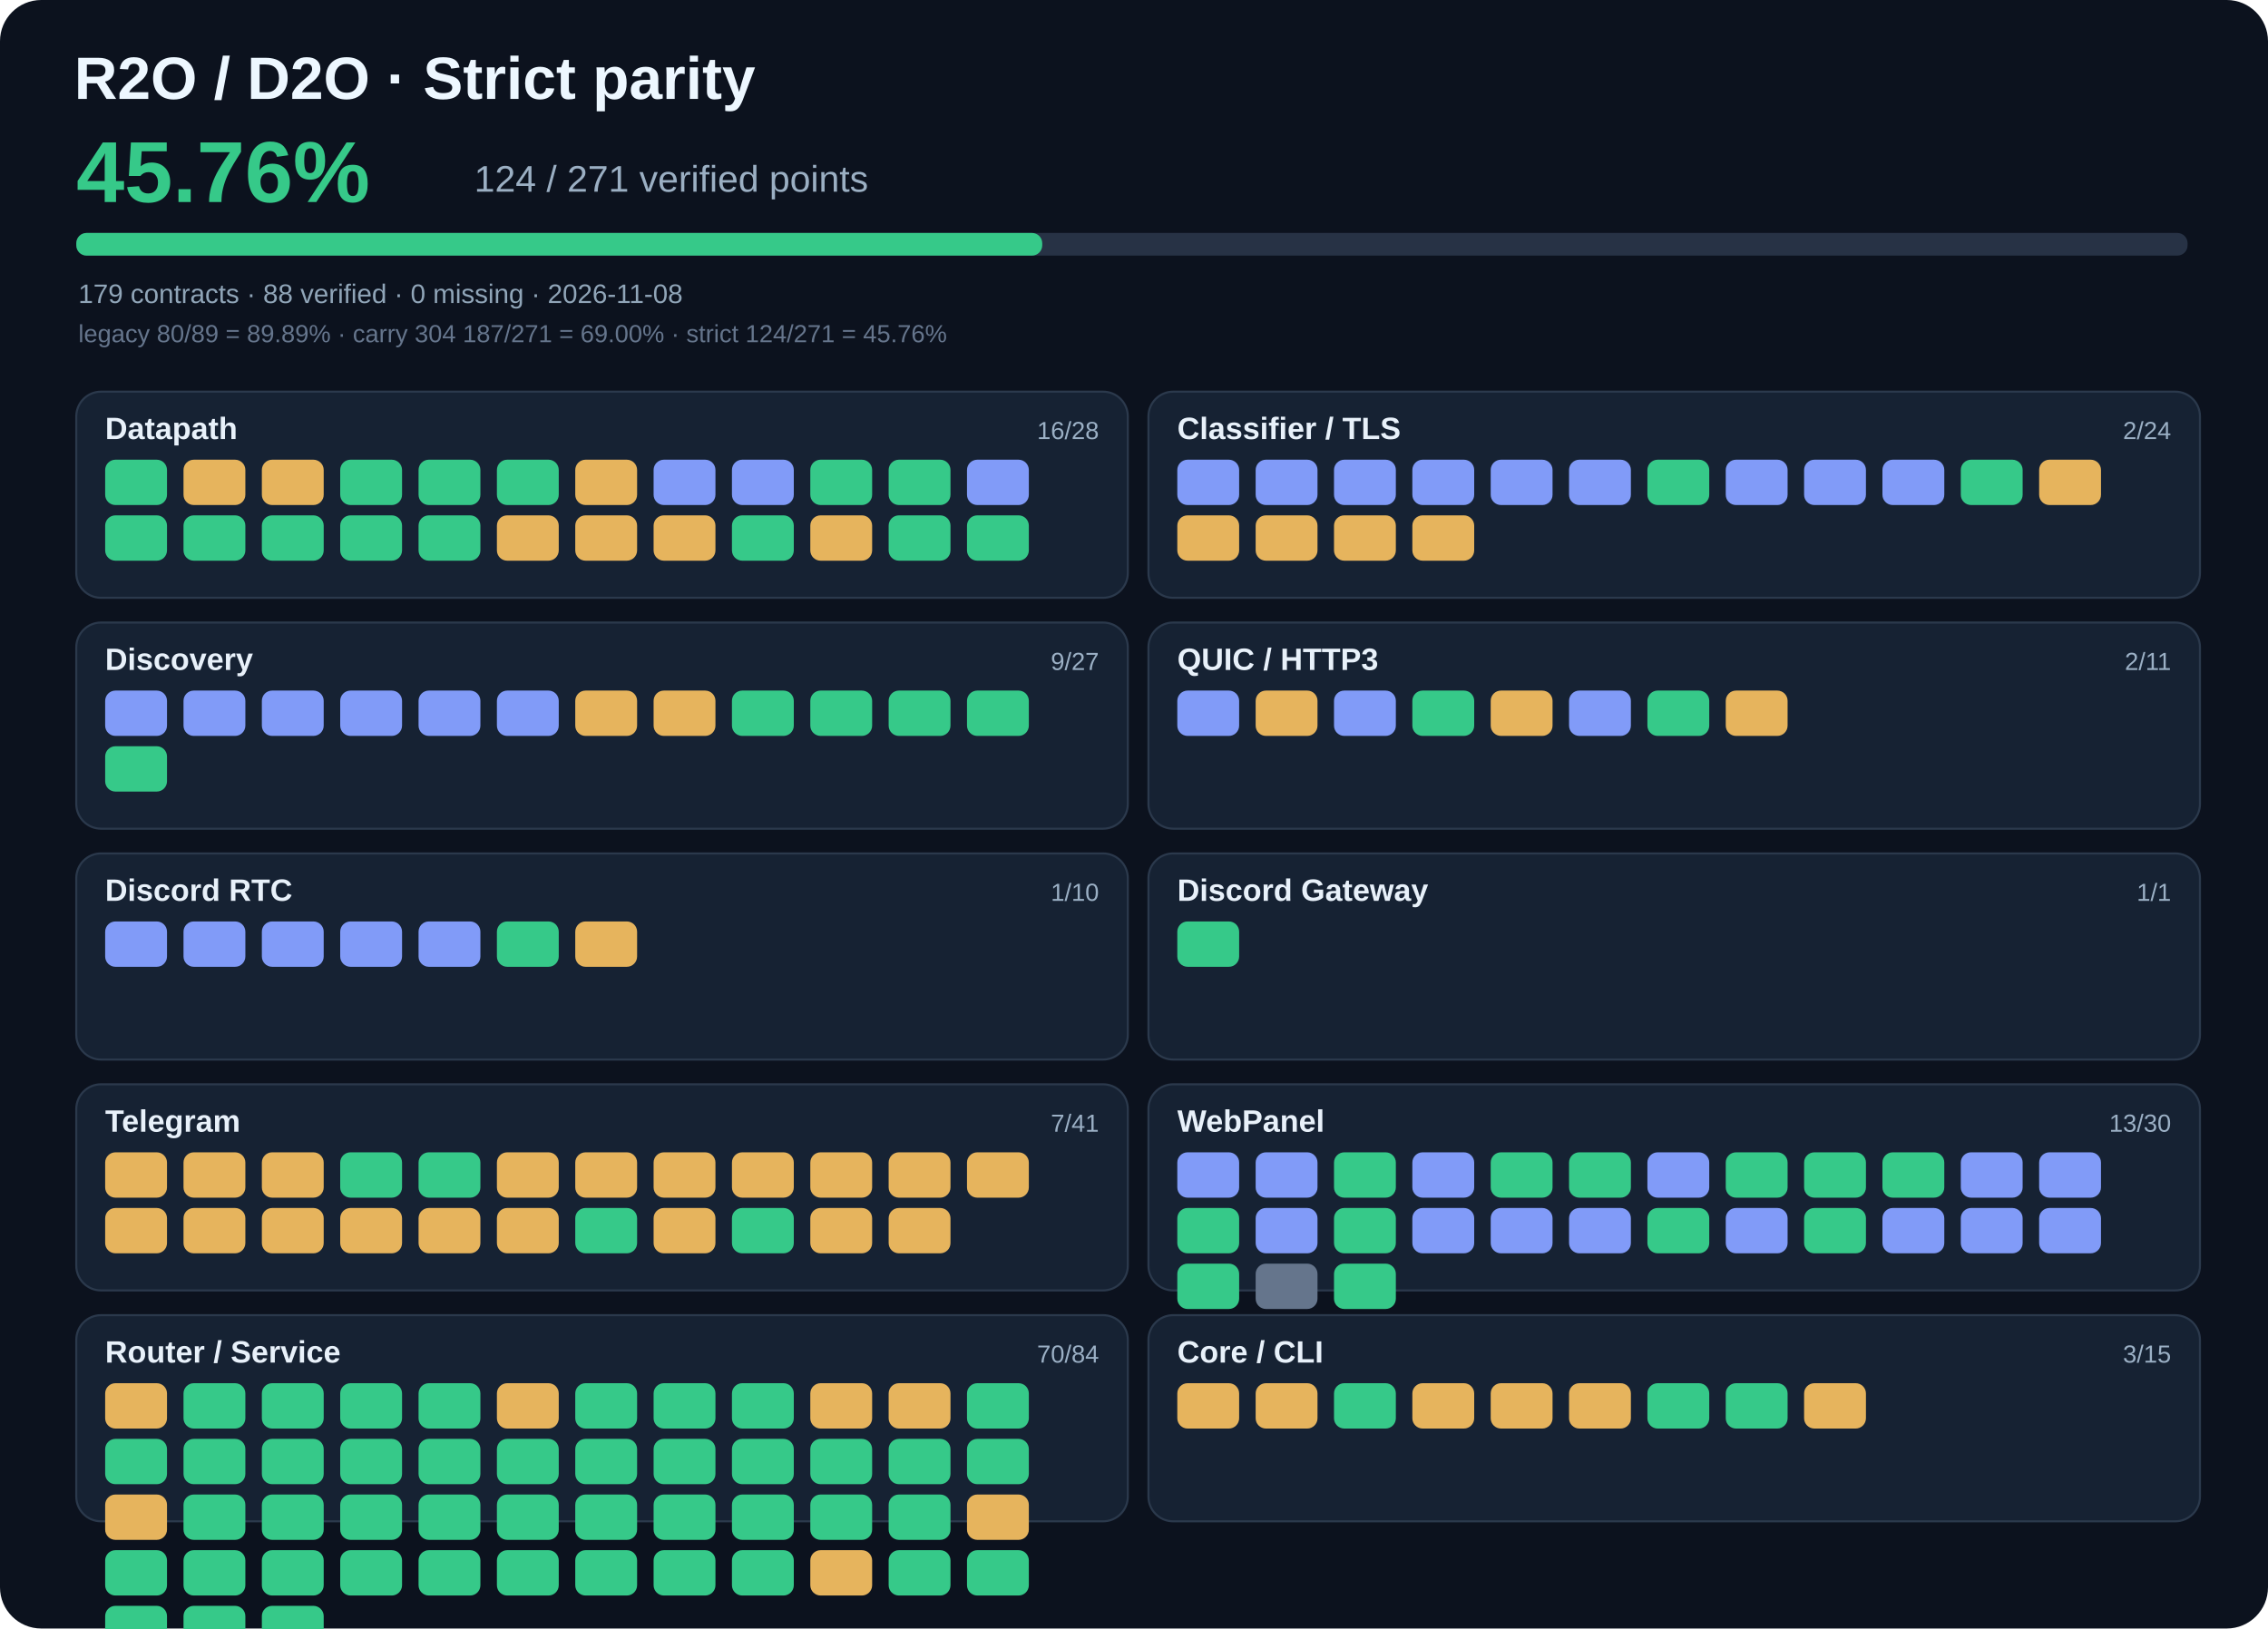
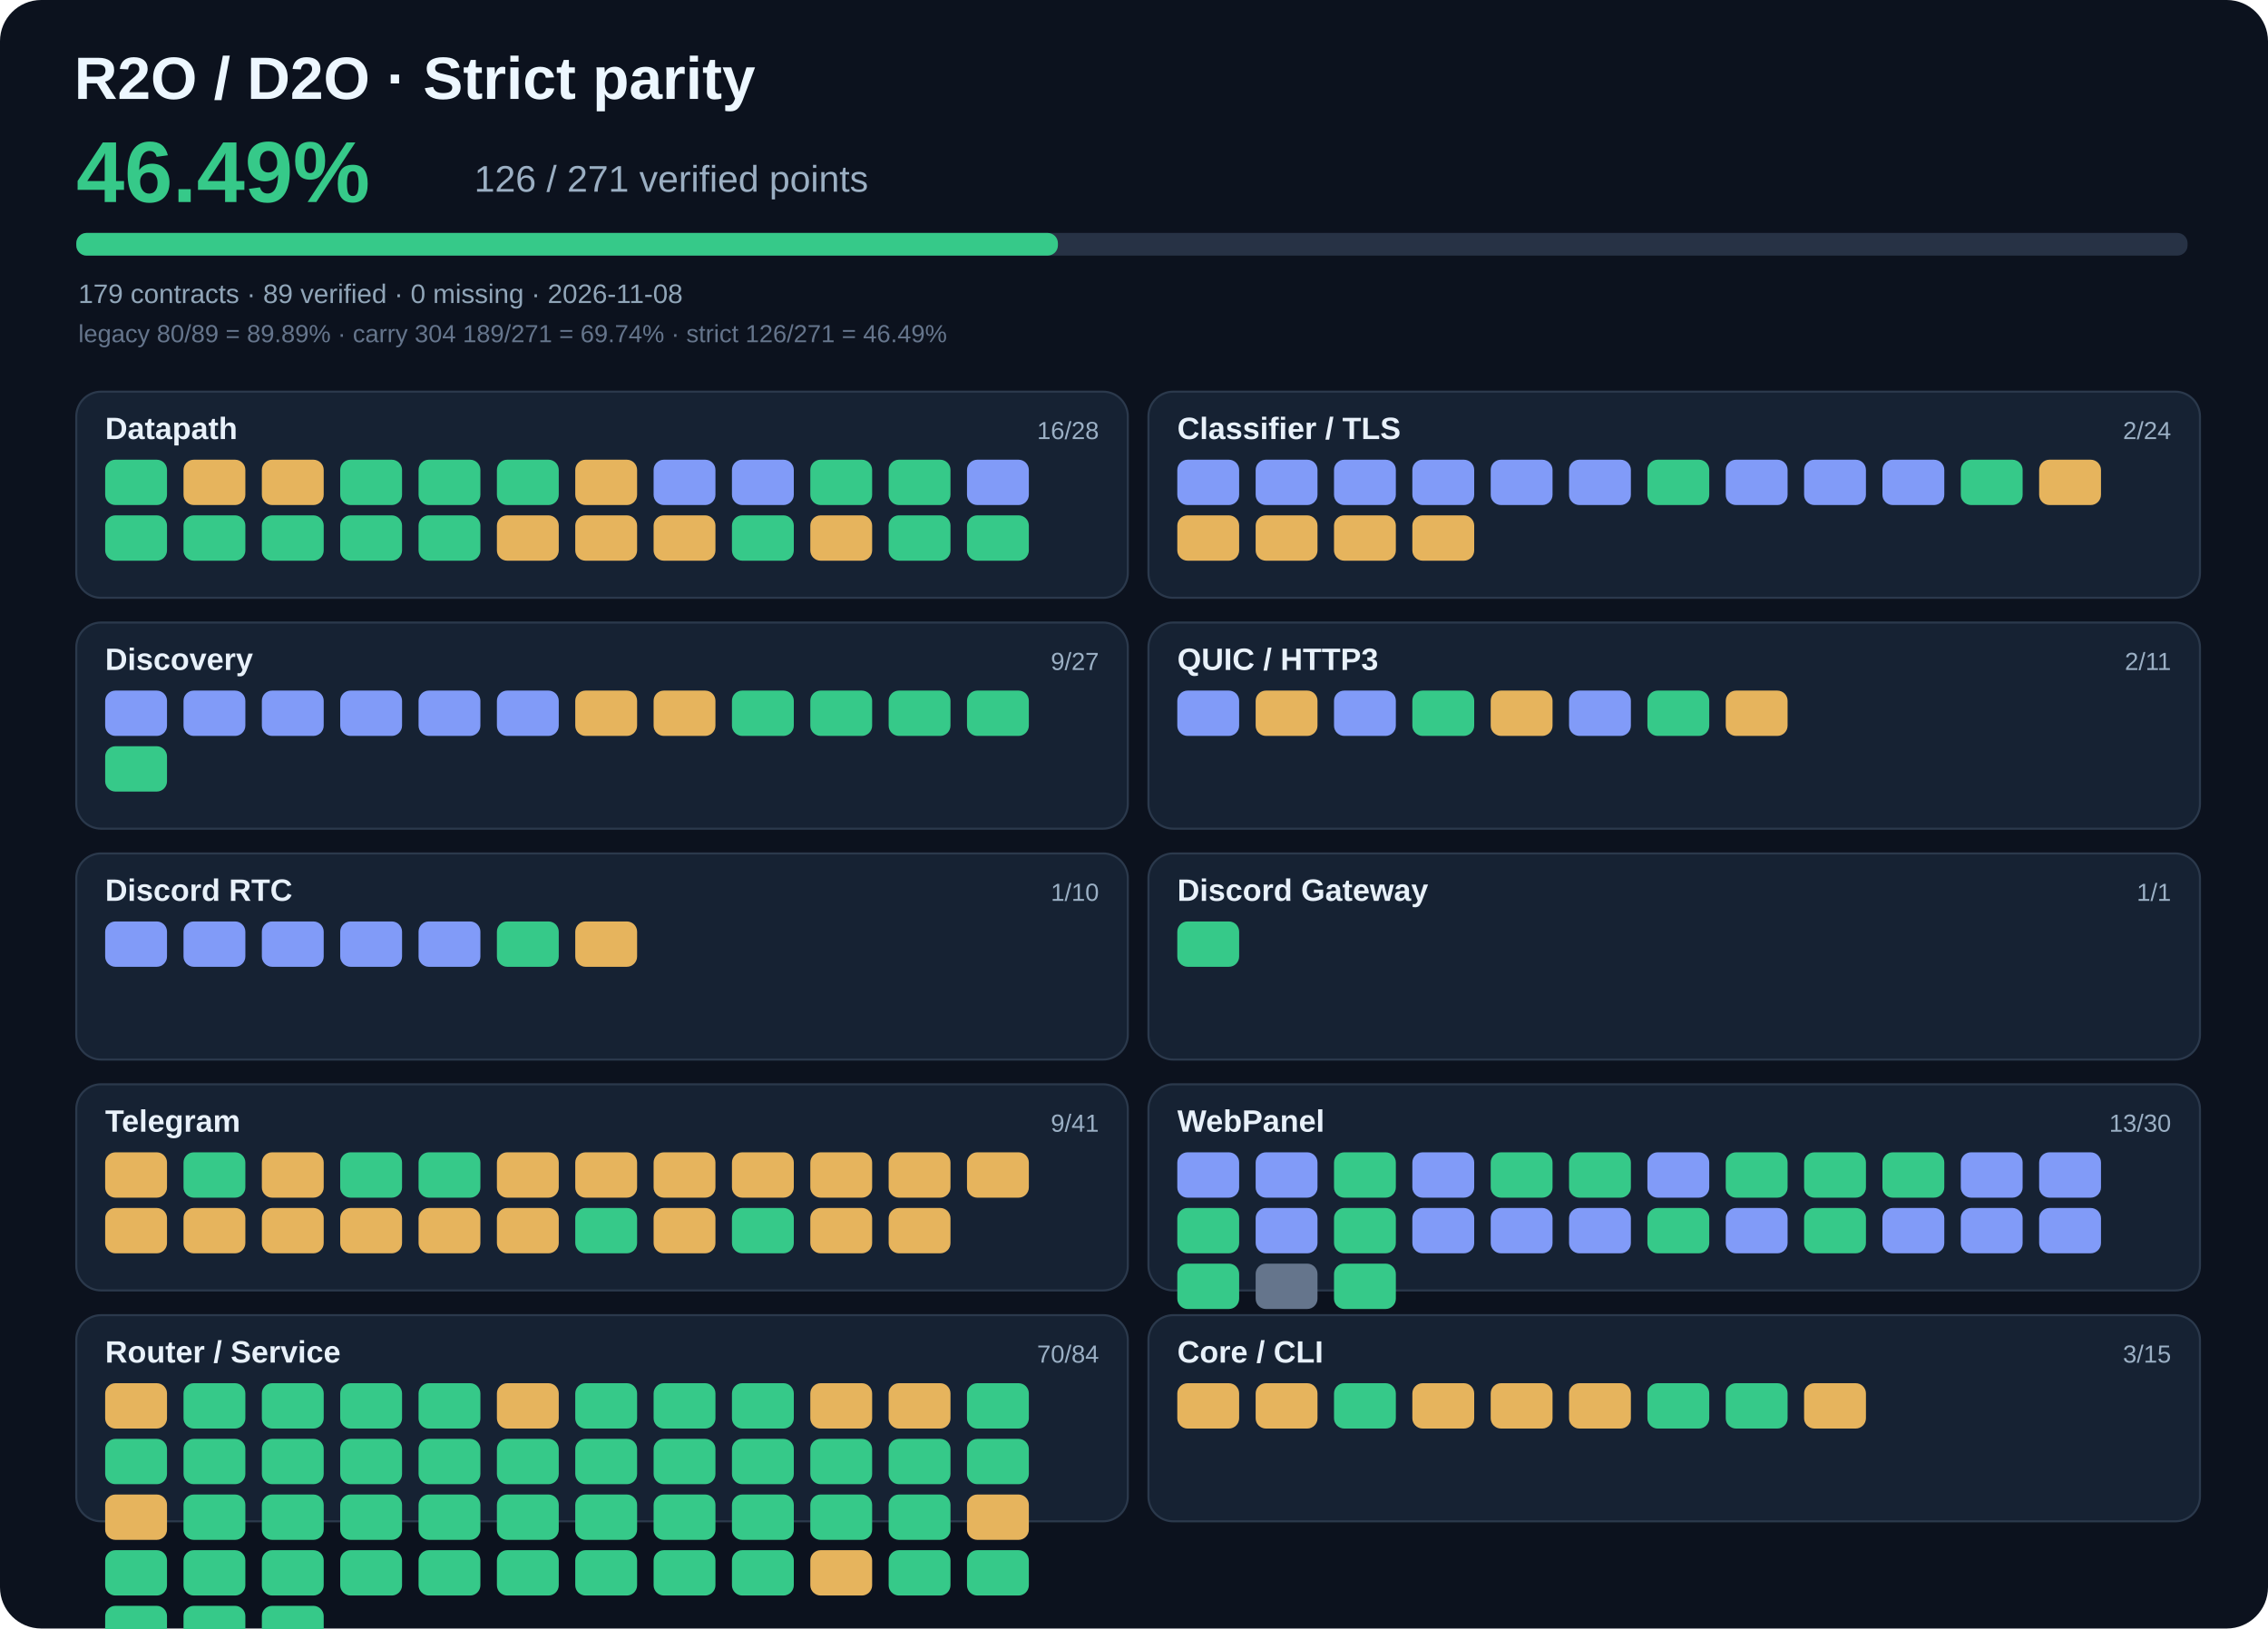
- <svg xmlns="http://www.w3.org/2000/svg" viewBox="0 0 1100 790" width="1100" height="790" role="img" aria-label="R2O strict parity 45.76%">
+ <svg xmlns="http://www.w3.org/2000/svg" viewBox="0 0 1100 790" width="1100" height="790" role="img" aria-label="R2O strict parity 46.49%">
  <rect width="1100" height="790" rx="20" fill="#0c121e" />
  <text x="36" y="48" fill="#edf7ff" font-family="Arial,sans-serif" font-size="29" font-weight="700">R2O / D2O · Strict parity</text>
-   <text x="37" y="98" fill="#36c989" font-family="Arial,sans-serif" font-size="42" font-weight="700">45.76%</text>
-   <text x="230" y="93" fill="#9bafc3" font-family="Arial,sans-serif" font-size="18">124 / 271 verified points</text>
+   <text x="37" y="98" fill="#36c989" font-family="Arial,sans-serif" font-size="42" font-weight="700">46.49%</text>
+   <text x="230" y="93" fill="#9bafc3" font-family="Arial,sans-serif" font-size="18">126 / 271 verified points</text>
  <rect x="37" y="113" width="1024" height="11" rx="5" fill="#273245" />
-   <rect x="37" y="113" width="468.5" height="11" rx="5" fill="#36c989" />
-   <text x="38" y="147" fill="#90a5b8" font-family="Arial,sans-serif" font-size="13">179 contracts · 88 verified · 0 missing · 2026-11-08</text>
-   <text x="38" y="166" fill="#65758c" font-family="Arial,sans-serif" font-size="12">legacy 80/89 = 89.89% · carry 304 187/271 = 69.00% · strict 124/271 = 45.76%</text>
+   <rect x="37" y="113" width="476.1" height="11" rx="5" fill="#36c989" />
+   <text x="38" y="147" fill="#90a5b8" font-family="Arial,sans-serif" font-size="13">179 contracts · 89 verified · 0 missing · 2026-11-08</text>
+   <text x="38" y="166" fill="#65758c" font-family="Arial,sans-serif" font-size="12">legacy 80/89 = 89.89% · carry 304 189/271 = 69.74% · strict 126/271 = 46.49%</text>
  <rect x="37" y="190" width="510" height="100" rx="12" fill="#162233" stroke="#2b394c" />
  <text x="51" y="213" fill="#e8f1fa" font-family="Arial,sans-serif" font-size="15" font-weight="700">Datapath</text>
  <text x="533" y="213" text-anchor="end" fill="#9bb0c5" font-family="Arial,sans-serif" font-size="12">16/28</text>
  <rect x="51" y="223" width="30" height="22" rx="5" fill="#36c989" />
  <rect x="89" y="223" width="30" height="22" rx="5" fill="#e6b45d" />
  <rect x="127" y="223" width="30" height="22" rx="5" fill="#e6b45d" />
  <rect x="165" y="223" width="30" height="22" rx="5" fill="#36c989" />
  <rect x="203" y="223" width="30" height="22" rx="5" fill="#36c989" />
  <rect x="241" y="223" width="30" height="22" rx="5" fill="#36c989" />
  <rect x="279" y="223" width="30" height="22" rx="5" fill="#e6b45d" />
  <rect x="317" y="223" width="30" height="22" rx="5" fill="#819bf8" />
  <rect x="355" y="223" width="30" height="22" rx="5" fill="#819bf8" />
  <rect x="393" y="223" width="30" height="22" rx="5" fill="#36c989" />
  <rect x="431" y="223" width="30" height="22" rx="5" fill="#36c989" />
  <rect x="469" y="223" width="30" height="22" rx="5" fill="#819bf8" />
  <rect x="51" y="250" width="30" height="22" rx="5" fill="#36c989" />
  <rect x="89" y="250" width="30" height="22" rx="5" fill="#36c989" />
  <rect x="127" y="250" width="30" height="22" rx="5" fill="#36c989" />
  <rect x="165" y="250" width="30" height="22" rx="5" fill="#36c989" />
  <rect x="203" y="250" width="30" height="22" rx="5" fill="#36c989" />
  <rect x="241" y="250" width="30" height="22" rx="5" fill="#e6b45d" />
  <rect x="279" y="250" width="30" height="22" rx="5" fill="#e6b45d" />
  <rect x="317" y="250" width="30" height="22" rx="5" fill="#e6b45d" />
  <rect x="355" y="250" width="30" height="22" rx="5" fill="#36c989" />
  <rect x="393" y="250" width="30" height="22" rx="5" fill="#e6b45d" />
  <rect x="431" y="250" width="30" height="22" rx="5" fill="#36c989" />
  <rect x="469" y="250" width="30" height="22" rx="5" fill="#36c989" />
  <rect x="557" y="190" width="510" height="100" rx="12" fill="#162233" stroke="#2b394c" />
  <text x="571" y="213" fill="#e8f1fa" font-family="Arial,sans-serif" font-size="15" font-weight="700">Classifier / TLS</text>
  <text x="1053" y="213" text-anchor="end" fill="#9bb0c5" font-family="Arial,sans-serif" font-size="12">2/24</text>
  <rect x="571" y="223" width="30" height="22" rx="5" fill="#819bf8" />
  <rect x="609" y="223" width="30" height="22" rx="5" fill="#819bf8" />
  <rect x="647" y="223" width="30" height="22" rx="5" fill="#819bf8" />
  <rect x="685" y="223" width="30" height="22" rx="5" fill="#819bf8" />
  <rect x="723" y="223" width="30" height="22" rx="5" fill="#819bf8" />
  <rect x="761" y="223" width="30" height="22" rx="5" fill="#819bf8" />
  <rect x="799" y="223" width="30" height="22" rx="5" fill="#36c989" />
  <rect x="837" y="223" width="30" height="22" rx="5" fill="#819bf8" />
  <rect x="875" y="223" width="30" height="22" rx="5" fill="#819bf8" />
  <rect x="913" y="223" width="30" height="22" rx="5" fill="#819bf8" />
  <rect x="951" y="223" width="30" height="22" rx="5" fill="#36c989" />
  <rect x="989" y="223" width="30" height="22" rx="5" fill="#e6b45d" />
  <rect x="571" y="250" width="30" height="22" rx="5" fill="#e6b45d" />
  <rect x="609" y="250" width="30" height="22" rx="5" fill="#e6b45d" />
  <rect x="647" y="250" width="30" height="22" rx="5" fill="#e6b45d" />
  <rect x="685" y="250" width="30" height="22" rx="5" fill="#e6b45d" />
  <rect x="37" y="302" width="510" height="100" rx="12" fill="#162233" stroke="#2b394c" />
  <text x="51" y="325" fill="#e8f1fa" font-family="Arial,sans-serif" font-size="15" font-weight="700">Discovery</text>
  <text x="533" y="325" text-anchor="end" fill="#9bb0c5" font-family="Arial,sans-serif" font-size="12">9/27</text>
  <rect x="51" y="335" width="30" height="22" rx="5" fill="#819bf8" />
  <rect x="89" y="335" width="30" height="22" rx="5" fill="#819bf8" />
  <rect x="127" y="335" width="30" height="22" rx="5" fill="#819bf8" />
  <rect x="165" y="335" width="30" height="22" rx="5" fill="#819bf8" />
  <rect x="203" y="335" width="30" height="22" rx="5" fill="#819bf8" />
  <rect x="241" y="335" width="30" height="22" rx="5" fill="#819bf8" />
  <rect x="279" y="335" width="30" height="22" rx="5" fill="#e6b45d" />
  <rect x="317" y="335" width="30" height="22" rx="5" fill="#e6b45d" />
  <rect x="355" y="335" width="30" height="22" rx="5" fill="#36c989" />
  <rect x="393" y="335" width="30" height="22" rx="5" fill="#36c989" />
  <rect x="431" y="335" width="30" height="22" rx="5" fill="#36c989" />
  <rect x="469" y="335" width="30" height="22" rx="5" fill="#36c989" />
  <rect x="51" y="362" width="30" height="22" rx="5" fill="#36c989" />
  <rect x="557" y="302" width="510" height="100" rx="12" fill="#162233" stroke="#2b394c" />
  <text x="571" y="325" fill="#e8f1fa" font-family="Arial,sans-serif" font-size="15" font-weight="700">QUIC / HTTP3</text>
  <text x="1053" y="325" text-anchor="end" fill="#9bb0c5" font-family="Arial,sans-serif" font-size="12">2/11</text>
  <rect x="571" y="335" width="30" height="22" rx="5" fill="#819bf8" />
  <rect x="609" y="335" width="30" height="22" rx="5" fill="#e6b45d" />
  <rect x="647" y="335" width="30" height="22" rx="5" fill="#819bf8" />
  <rect x="685" y="335" width="30" height="22" rx="5" fill="#36c989" />
  <rect x="723" y="335" width="30" height="22" rx="5" fill="#e6b45d" />
  <rect x="761" y="335" width="30" height="22" rx="5" fill="#819bf8" />
  <rect x="799" y="335" width="30" height="22" rx="5" fill="#36c989" />
  <rect x="837" y="335" width="30" height="22" rx="5" fill="#e6b45d" />
  <rect x="37" y="414" width="510" height="100" rx="12" fill="#162233" stroke="#2b394c" />
  <text x="51" y="437" fill="#e8f1fa" font-family="Arial,sans-serif" font-size="15" font-weight="700">Discord RTC</text>
  <text x="533" y="437" text-anchor="end" fill="#9bb0c5" font-family="Arial,sans-serif" font-size="12">1/10</text>
  <rect x="51" y="447" width="30" height="22" rx="5" fill="#819bf8" />
  <rect x="89" y="447" width="30" height="22" rx="5" fill="#819bf8" />
  <rect x="127" y="447" width="30" height="22" rx="5" fill="#819bf8" />
  <rect x="165" y="447" width="30" height="22" rx="5" fill="#819bf8" />
  <rect x="203" y="447" width="30" height="22" rx="5" fill="#819bf8" />
  <rect x="241" y="447" width="30" height="22" rx="5" fill="#36c989" />
  <rect x="279" y="447" width="30" height="22" rx="5" fill="#e6b45d" />
  <rect x="557" y="414" width="510" height="100" rx="12" fill="#162233" stroke="#2b394c" />
  <text x="571" y="437" fill="#e8f1fa" font-family="Arial,sans-serif" font-size="15" font-weight="700">Discord Gateway</text>
  <text x="1053" y="437" text-anchor="end" fill="#9bb0c5" font-family="Arial,sans-serif" font-size="12">1/1</text>
  <rect x="571" y="447" width="30" height="22" rx="5" fill="#36c989" />
  <rect x="37" y="526" width="510" height="100" rx="12" fill="#162233" stroke="#2b394c" />
  <text x="51" y="549" fill="#e8f1fa" font-family="Arial,sans-serif" font-size="15" font-weight="700">Telegram</text>
-   <text x="533" y="549" text-anchor="end" fill="#9bb0c5" font-family="Arial,sans-serif" font-size="12">7/41</text>
+   <text x="533" y="549" text-anchor="end" fill="#9bb0c5" font-family="Arial,sans-serif" font-size="12">9/41</text>
  <rect x="51" y="559" width="30" height="22" rx="5" fill="#e6b45d" />
-   <rect x="89" y="559" width="30" height="22" rx="5" fill="#e6b45d" />
+   <rect x="89" y="559" width="30" height="22" rx="5" fill="#36c989" />
  <rect x="127" y="559" width="30" height="22" rx="5" fill="#e6b45d" />
  <rect x="165" y="559" width="30" height="22" rx="5" fill="#36c989" />
  <rect x="203" y="559" width="30" height="22" rx="5" fill="#36c989" />
  <rect x="241" y="559" width="30" height="22" rx="5" fill="#e6b45d" />
  <rect x="279" y="559" width="30" height="22" rx="5" fill="#e6b45d" />
  <rect x="317" y="559" width="30" height="22" rx="5" fill="#e6b45d" />
  <rect x="355" y="559" width="30" height="22" rx="5" fill="#e6b45d" />
  <rect x="393" y="559" width="30" height="22" rx="5" fill="#e6b45d" />
  <rect x="431" y="559" width="30" height="22" rx="5" fill="#e6b45d" />
  <rect x="469" y="559" width="30" height="22" rx="5" fill="#e6b45d" />
  <rect x="51" y="586" width="30" height="22" rx="5" fill="#e6b45d" />
  <rect x="89" y="586" width="30" height="22" rx="5" fill="#e6b45d" />
  <rect x="127" y="586" width="30" height="22" rx="5" fill="#e6b45d" />
  <rect x="165" y="586" width="30" height="22" rx="5" fill="#e6b45d" />
  <rect x="203" y="586" width="30" height="22" rx="5" fill="#e6b45d" />
  <rect x="241" y="586" width="30" height="22" rx="5" fill="#e6b45d" />
  <rect x="279" y="586" width="30" height="22" rx="5" fill="#36c989" />
  <rect x="317" y="586" width="30" height="22" rx="5" fill="#e6b45d" />
  <rect x="355" y="586" width="30" height="22" rx="5" fill="#36c989" />
  <rect x="393" y="586" width="30" height="22" rx="5" fill="#e6b45d" />
  <rect x="431" y="586" width="30" height="22" rx="5" fill="#e6b45d" />
  <rect x="557" y="526" width="510" height="100" rx="12" fill="#162233" stroke="#2b394c" />
  <text x="571" y="549" fill="#e8f1fa" font-family="Arial,sans-serif" font-size="15" font-weight="700">WebPanel</text>
  <text x="1053" y="549" text-anchor="end" fill="#9bb0c5" font-family="Arial,sans-serif" font-size="12">13/30</text>
  <rect x="571" y="559" width="30" height="22" rx="5" fill="#819bf8" />
  <rect x="609" y="559" width="30" height="22" rx="5" fill="#819bf8" />
  <rect x="647" y="559" width="30" height="22" rx="5" fill="#36c989" />
  <rect x="685" y="559" width="30" height="22" rx="5" fill="#819bf8" />
  <rect x="723" y="559" width="30" height="22" rx="5" fill="#36c989" />
  <rect x="761" y="559" width="30" height="22" rx="5" fill="#36c989" />
  <rect x="799" y="559" width="30" height="22" rx="5" fill="#819bf8" />
  <rect x="837" y="559" width="30" height="22" rx="5" fill="#36c989" />
  <rect x="875" y="559" width="30" height="22" rx="5" fill="#36c989" />
  <rect x="913" y="559" width="30" height="22" rx="5" fill="#36c989" />
  <rect x="951" y="559" width="30" height="22" rx="5" fill="#819bf8" />
  <rect x="989" y="559" width="30" height="22" rx="5" fill="#819bf8" />
  <rect x="571" y="586" width="30" height="22" rx="5" fill="#36c989" />
  <rect x="609" y="586" width="30" height="22" rx="5" fill="#819bf8" />
  <rect x="647" y="586" width="30" height="22" rx="5" fill="#36c989" />
  <rect x="685" y="586" width="30" height="22" rx="5" fill="#819bf8" />
  <rect x="723" y="586" width="30" height="22" rx="5" fill="#819bf8" />
  <rect x="761" y="586" width="30" height="22" rx="5" fill="#819bf8" />
  <rect x="799" y="586" width="30" height="22" rx="5" fill="#36c989" />
  <rect x="837" y="586" width="30" height="22" rx="5" fill="#819bf8" />
  <rect x="875" y="586" width="30" height="22" rx="5" fill="#36c989" />
  <rect x="913" y="586" width="30" height="22" rx="5" fill="#819bf8" />
  <rect x="951" y="586" width="30" height="22" rx="5" fill="#819bf8" />
  <rect x="989" y="586" width="30" height="22" rx="5" fill="#819bf8" />
  <rect x="571" y="613" width="30" height="22" rx="5" fill="#36c989" />
  <rect x="609" y="613" width="30" height="22" rx="5" fill="#65758c" />
  <rect x="647" y="613" width="30" height="22" rx="5" fill="#36c989" />
  <rect x="37" y="638" width="510" height="100" rx="12" fill="#162233" stroke="#2b394c" />
  <text x="51" y="661" fill="#e8f1fa" font-family="Arial,sans-serif" font-size="15" font-weight="700">Router / Service</text>
  <text x="533" y="661" text-anchor="end" fill="#9bb0c5" font-family="Arial,sans-serif" font-size="12">70/84</text>
  <rect x="51" y="671" width="30" height="22" rx="5" fill="#e6b45d" />
  <rect x="89" y="671" width="30" height="22" rx="5" fill="#36c989" />
  <rect x="127" y="671" width="30" height="22" rx="5" fill="#36c989" />
  <rect x="165" y="671" width="30" height="22" rx="5" fill="#36c989" />
  <rect x="203" y="671" width="30" height="22" rx="5" fill="#36c989" />
  <rect x="241" y="671" width="30" height="22" rx="5" fill="#e6b45d" />
  <rect x="279" y="671" width="30" height="22" rx="5" fill="#36c989" />
  <rect x="317" y="671" width="30" height="22" rx="5" fill="#36c989" />
  <rect x="355" y="671" width="30" height="22" rx="5" fill="#36c989" />
  <rect x="393" y="671" width="30" height="22" rx="5" fill="#e6b45d" />
  <rect x="431" y="671" width="30" height="22" rx="5" fill="#e6b45d" />
  <rect x="469" y="671" width="30" height="22" rx="5" fill="#36c989" />
  <rect x="51" y="698" width="30" height="22" rx="5" fill="#36c989" />
  <rect x="89" y="698" width="30" height="22" rx="5" fill="#36c989" />
  <rect x="127" y="698" width="30" height="22" rx="5" fill="#36c989" />
  <rect x="165" y="698" width="30" height="22" rx="5" fill="#36c989" />
  <rect x="203" y="698" width="30" height="22" rx="5" fill="#36c989" />
  <rect x="241" y="698" width="30" height="22" rx="5" fill="#36c989" />
  <rect x="279" y="698" width="30" height="22" rx="5" fill="#36c989" />
  <rect x="317" y="698" width="30" height="22" rx="5" fill="#36c989" />
  <rect x="355" y="698" width="30" height="22" rx="5" fill="#36c989" />
  <rect x="393" y="698" width="30" height="22" rx="5" fill="#36c989" />
  <rect x="431" y="698" width="30" height="22" rx="5" fill="#36c989" />
  <rect x="469" y="698" width="30" height="22" rx="5" fill="#36c989" />
  <rect x="51" y="725" width="30" height="22" rx="5" fill="#e6b45d" />
  <rect x="89" y="725" width="30" height="22" rx="5" fill="#36c989" />
  <rect x="127" y="725" width="30" height="22" rx="5" fill="#36c989" />
  <rect x="165" y="725" width="30" height="22" rx="5" fill="#36c989" />
  <rect x="203" y="725" width="30" height="22" rx="5" fill="#36c989" />
  <rect x="241" y="725" width="30" height="22" rx="5" fill="#36c989" />
  <rect x="279" y="725" width="30" height="22" rx="5" fill="#36c989" />
  <rect x="317" y="725" width="30" height="22" rx="5" fill="#36c989" />
  <rect x="355" y="725" width="30" height="22" rx="5" fill="#36c989" />
  <rect x="393" y="725" width="30" height="22" rx="5" fill="#36c989" />
  <rect x="431" y="725" width="30" height="22" rx="5" fill="#36c989" />
  <rect x="469" y="725" width="30" height="22" rx="5" fill="#e6b45d" />
  <rect x="51" y="752" width="30" height="22" rx="5" fill="#36c989" />
  <rect x="89" y="752" width="30" height="22" rx="5" fill="#36c989" />
  <rect x="127" y="752" width="30" height="22" rx="5" fill="#36c989" />
  <rect x="165" y="752" width="30" height="22" rx="5" fill="#36c989" />
  <rect x="203" y="752" width="30" height="22" rx="5" fill="#36c989" />
  <rect x="241" y="752" width="30" height="22" rx="5" fill="#36c989" />
  <rect x="279" y="752" width="30" height="22" rx="5" fill="#36c989" />
  <rect x="317" y="752" width="30" height="22" rx="5" fill="#36c989" />
  <rect x="355" y="752" width="30" height="22" rx="5" fill="#36c989" />
  <rect x="393" y="752" width="30" height="22" rx="5" fill="#e6b45d" />
  <rect x="431" y="752" width="30" height="22" rx="5" fill="#36c989" />
  <rect x="469" y="752" width="30" height="22" rx="5" fill="#36c989" />
  <rect x="51" y="779" width="30" height="22" rx="5" fill="#36c989" />
  <rect x="89" y="779" width="30" height="22" rx="5" fill="#36c989" />
  <rect x="127" y="779" width="30" height="22" rx="5" fill="#36c989" />
  <rect x="557" y="638" width="510" height="100" rx="12" fill="#162233" stroke="#2b394c" />
  <text x="571" y="661" fill="#e8f1fa" font-family="Arial,sans-serif" font-size="15" font-weight="700">Core / CLI</text>
  <text x="1053" y="661" text-anchor="end" fill="#9bb0c5" font-family="Arial,sans-serif" font-size="12">3/15</text>
  <rect x="571" y="671" width="30" height="22" rx="5" fill="#e6b45d" />
  <rect x="609" y="671" width="30" height="22" rx="5" fill="#e6b45d" />
  <rect x="647" y="671" width="30" height="22" rx="5" fill="#36c989" />
  <rect x="685" y="671" width="30" height="22" rx="5" fill="#e6b45d" />
  <rect x="723" y="671" width="30" height="22" rx="5" fill="#e6b45d" />
  <rect x="761" y="671" width="30" height="22" rx="5" fill="#e6b45d" />
  <rect x="799" y="671" width="30" height="22" rx="5" fill="#36c989" />
  <rect x="837" y="671" width="30" height="22" rx="5" fill="#36c989" />
  <rect x="875" y="671" width="30" height="22" rx="5" fill="#e6b45d" />
</svg>
